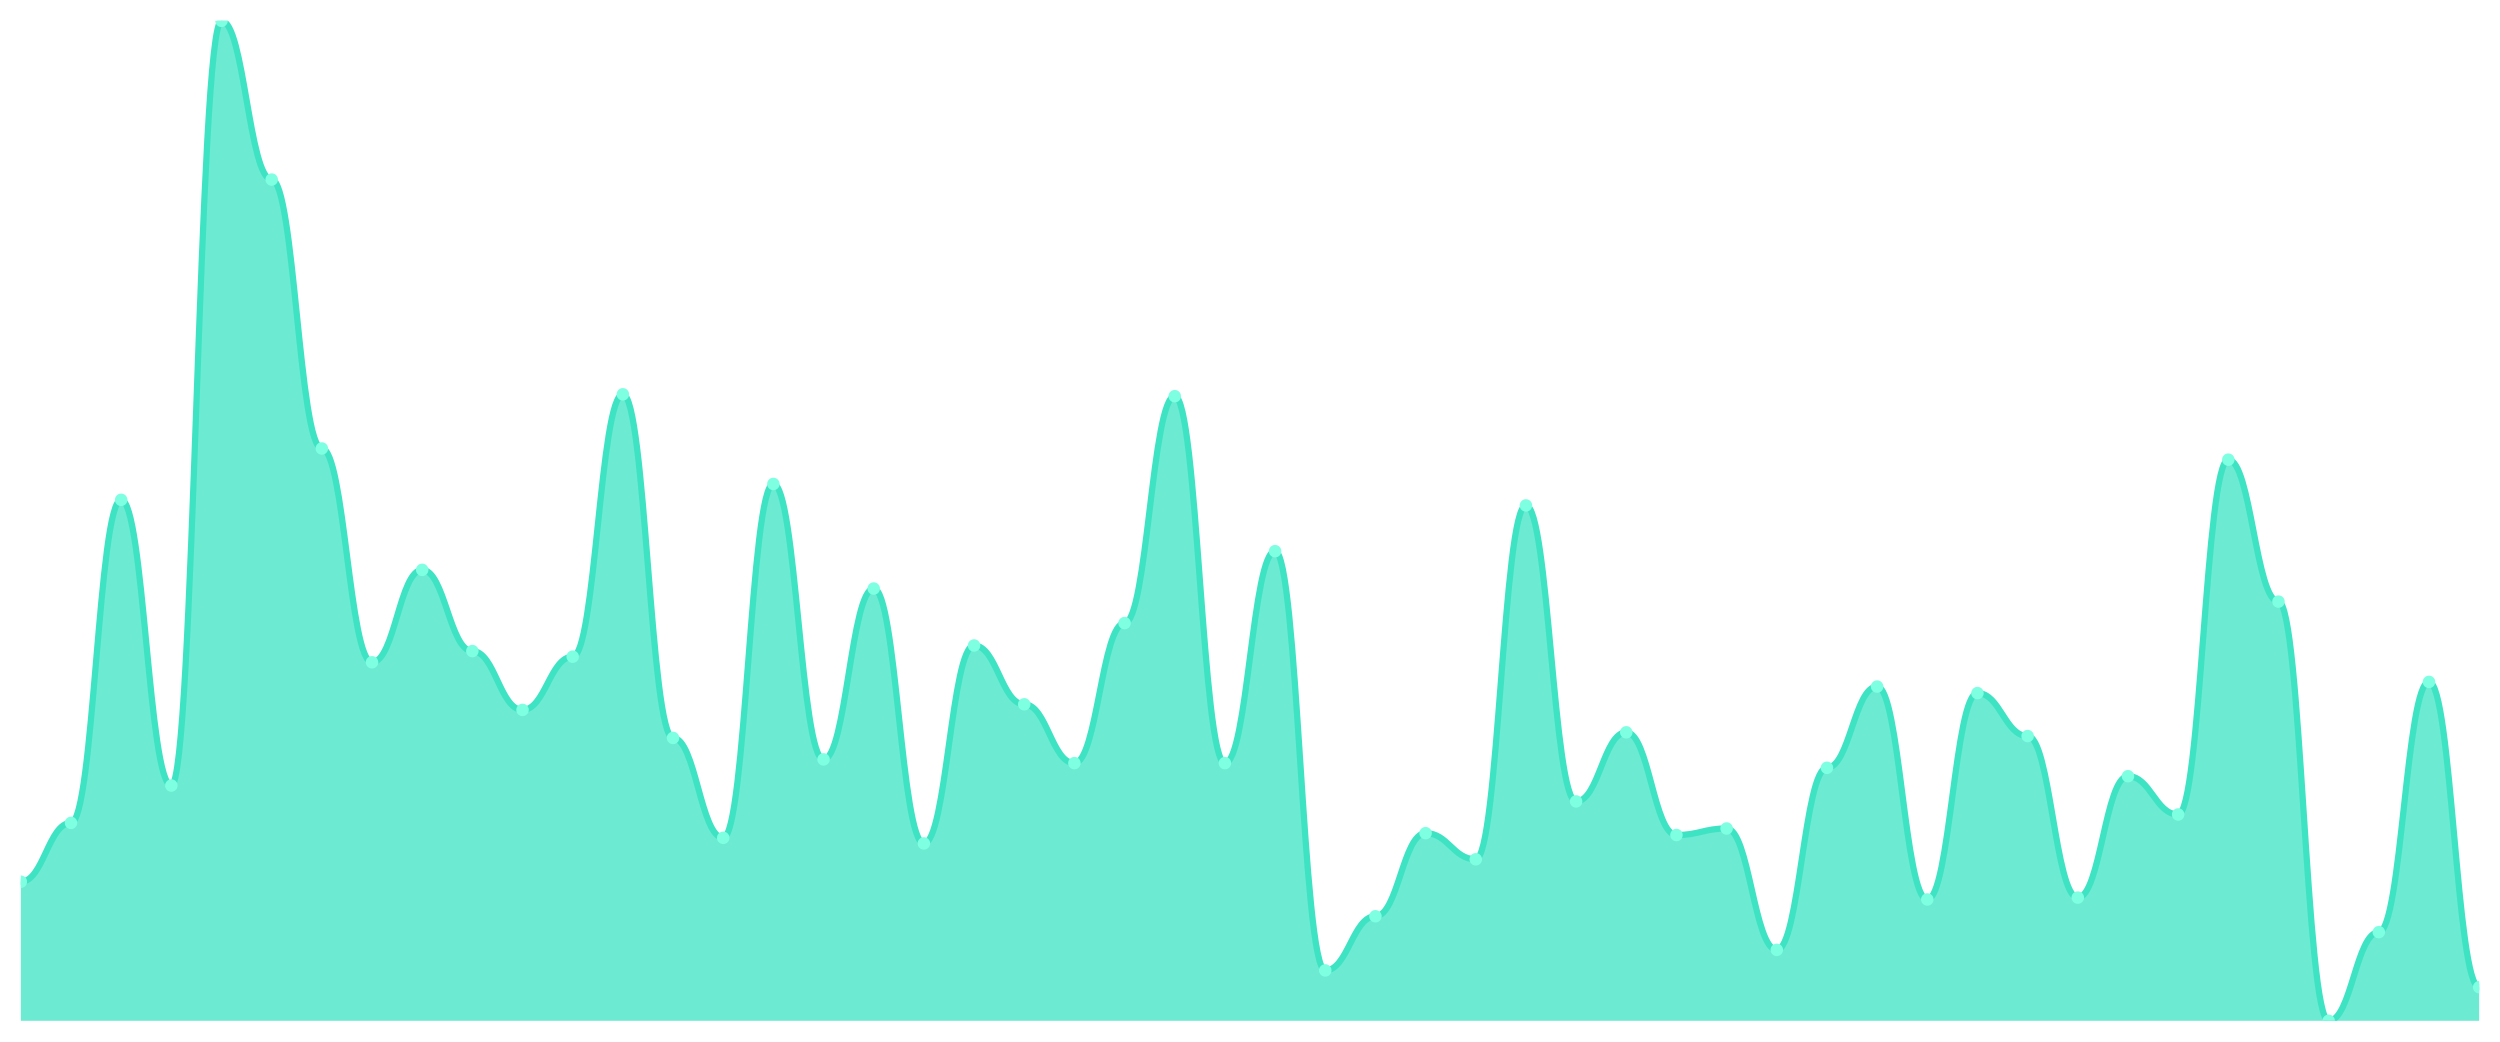
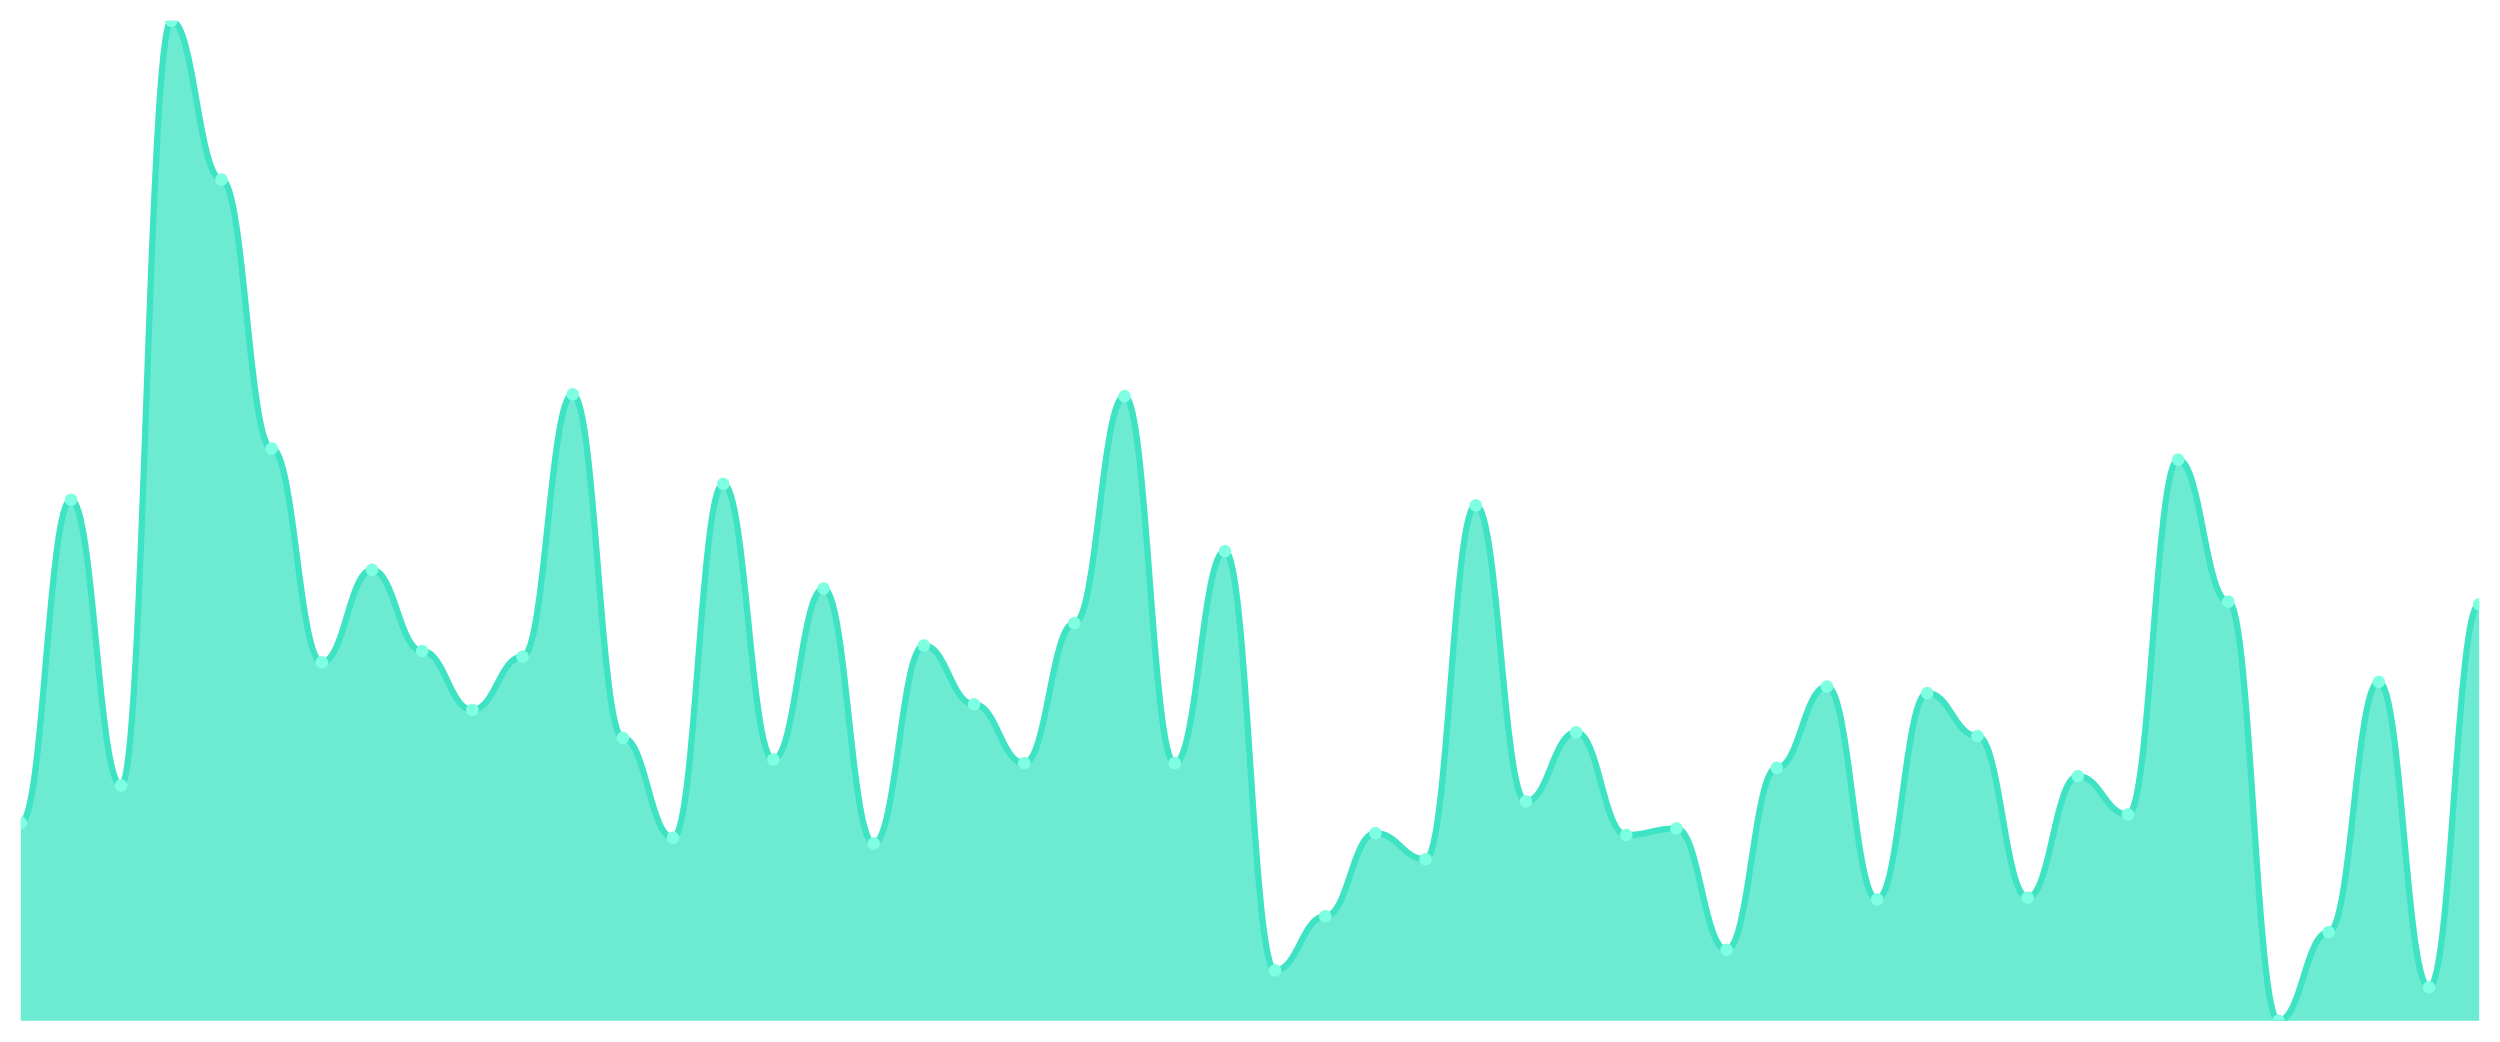
<svg xmlns="http://www.w3.org/2000/svg" viewBox="0 0 1200 500" width="1200" height="500">
  <defs>
    <clipPath id="c">
      <rect x="10" y="10" width="1180" height="480" />
    </clipPath>
  </defs>
  <rect width="1200" height="500" fill="none" />
  <g clip-path="url(#c)">
-     <path d="M 10,490 L 10,423.221 C 20.837,423.221 23.245,394.986 34.082,394.986 C 44.918,394.986 47.327,239.916 58.163,239.916 C 69,239.916 71.408,377.059 82.245,377.059 C 93.082,377.059 95.49,10 106.327,10 C 117.163,10 119.571,86.19 130.408,86.19 C 141.245,86.19 143.653,215.266 154.49,215.266 C 165.327,215.266 167.735,317.899 178.571,317.899 C 189.408,317.899 191.816,273.529 202.653,273.529 C 213.49,273.529 215.898,312.521 226.735,312.521 C 237.571,312.521 239.98,340.756 250.816,340.756 C 261.653,340.756 264.061,315.21 274.898,315.21 C 285.735,315.21 288.143,189.272 298.98,189.272 C 309.816,189.272 312.224,354.202 323.061,354.202 C 333.898,354.202 336.306,402.157 347.143,402.157 C 357.98,402.157 360.388,232.297 371.224,232.297 C 382.061,232.297 384.469,364.51 395.306,364.51 C 406.143,364.51 408.551,282.493 419.388,282.493 C 430.224,282.493 432.633,404.846 443.469,404.846 C 454.306,404.846 456.714,309.832 467.551,309.832 C 478.388,309.832 480.796,338.067 491.633,338.067 C 502.469,338.067 504.878,366.303 515.714,366.303 C 526.551,366.303 528.959,299.076 539.796,299.076 C 550.633,299.076 553.041,190.168 563.878,190.168 C 574.714,190.168 577.122,366.303 587.959,366.303 C 598.796,366.303 601.204,264.566 612.041,264.566 C 622.878,264.566 625.286,465.798 636.122,465.798 C 646.959,465.798 649.367,439.804 660.204,439.804 C 671.041,439.804 673.449,399.916 684.286,399.916 C 695.122,399.916 697.531,412.465 708.367,412.465 C 719.204,412.465 721.612,242.605 732.449,242.605 C 743.286,242.605 745.694,384.678 756.531,384.678 C 767.367,384.678 769.776,351.513 780.612,351.513 C 791.449,351.513 793.857,400.812 804.694,400.812 C 815.531,400.812 817.939,397.675 828.776,397.675 C 839.612,397.675 842.02,455.938 852.857,455.938 C 863.694,455.938 866.102,368.543 876.939,368.543 C 887.776,368.543 890.184,329.552 901.02,329.552 C 911.857,329.552 914.265,431.737 925.102,431.737 C 935.939,431.737 938.347,332.689 949.184,332.689 C 960.02,332.689 962.429,353.305 973.265,353.305 C 984.102,353.305 986.51,430.84 997.347,430.84 C 1008.184,430.84 1010.592,372.577 1021.429,372.577 C 1032.265,372.577 1034.673,390.952 1045.51,390.952 C 1056.347,390.952 1058.755,220.644 1069.592,220.644 C 1080.429,220.644 1082.837,288.768 1093.673,288.768 C 1104.51,288.768 1106.918,490 1117.755,490 C 1128.592,490 1131,447.423 1141.837,447.423 C 1152.673,447.423 1155.082,327.311 1165.918,327.311 C 1176.755,327.311 1179.163,473.866 1190,473.866 L 1190,490 Z" fill="rgba(61,227,195,0.75)" />
-     <path d="M 10,423.221 C 20.837,423.221 23.245,394.986 34.082,394.986 C 44.918,394.986 47.327,239.916 58.163,239.916 C 69,239.916 71.408,377.059 82.245,377.059 C 93.082,377.059 95.49,10 106.327,10 C 117.163,10 119.571,86.19 130.408,86.19 C 141.245,86.19 143.653,215.266 154.49,215.266 C 165.327,215.266 167.735,317.899 178.571,317.899 C 189.408,317.899 191.816,273.529 202.653,273.529 C 213.49,273.529 215.898,312.521 226.735,312.521 C 237.571,312.521 239.98,340.756 250.816,340.756 C 261.653,340.756 264.061,315.21 274.898,315.21 C 285.735,315.21 288.143,189.272 298.98,189.272 C 309.816,189.272 312.224,354.202 323.061,354.202 C 333.898,354.202 336.306,402.157 347.143,402.157 C 357.98,402.157 360.388,232.297 371.224,232.297 C 382.061,232.297 384.469,364.51 395.306,364.51 C 406.143,364.51 408.551,282.493 419.388,282.493 C 430.224,282.493 432.633,404.846 443.469,404.846 C 454.306,404.846 456.714,309.832 467.551,309.832 C 478.388,309.832 480.796,338.067 491.633,338.067 C 502.469,338.067 504.878,366.303 515.714,366.303 C 526.551,366.303 528.959,299.076 539.796,299.076 C 550.633,299.076 553.041,190.168 563.878,190.168 C 574.714,190.168 577.122,366.303 587.959,366.303 C 598.796,366.303 601.204,264.566 612.041,264.566 C 622.878,264.566 625.286,465.798 636.122,465.798 C 646.959,465.798 649.367,439.804 660.204,439.804 C 671.041,439.804 673.449,399.916 684.286,399.916 C 695.122,399.916 697.531,412.465 708.367,412.465 C 719.204,412.465 721.612,242.605 732.449,242.605 C 743.286,242.605 745.694,384.678 756.531,384.678 C 767.367,384.678 769.776,351.513 780.612,351.513 C 791.449,351.513 793.857,400.812 804.694,400.812 C 815.531,400.812 817.939,397.675 828.776,397.675 C 839.612,397.675 842.02,455.938 852.857,455.938 C 863.694,455.938 866.102,368.543 876.939,368.543 C 887.776,368.543 890.184,329.552 901.02,329.552 C 911.857,329.552 914.265,431.737 925.102,431.737 C 935.939,431.737 938.347,332.689 949.184,332.689 C 960.02,332.689 962.429,353.305 973.265,353.305 C 984.102,353.305 986.51,430.84 997.347,430.84 C 1008.184,430.84 1010.592,372.577 1021.429,372.577 C 1032.265,372.577 1034.673,390.952 1045.51,390.952 C 1056.347,390.952 1058.755,220.644 1069.592,220.644 C 1080.429,220.644 1082.837,288.768 1093.673,288.768 C 1104.51,288.768 1106.918,490 1117.755,490 C 1128.592,490 1131,447.423 1141.837,447.423 C 1152.673,447.423 1155.082,327.311 1165.918,327.311 C 1176.755,327.311 1179.163,473.866 1190,473.866" fill="none" stroke="#3de3c3" stroke-width="3" stroke-linecap="round" stroke-linejoin="round" />
-     <circle cx="10" cy="423.221" r="3" fill="#7fffe1" />
-     <circle cx="34.082" cy="394.986" r="3" fill="#7fffe1" />
-     <circle cx="58.163" cy="239.916" r="3" fill="#7fffe1" />
-     <circle cx="82.245" cy="377.059" r="3" fill="#7fffe1" />
-     <circle cx="106.327" cy="10" r="3" fill="#7fffe1" />
-     <circle cx="130.408" cy="86.19" r="3" fill="#7fffe1" />
-     <circle cx="154.49" cy="215.266" r="3" fill="#7fffe1" />
-     <circle cx="178.571" cy="317.899" r="3" fill="#7fffe1" />
-     <circle cx="202.653" cy="273.529" r="3" fill="#7fffe1" />
-     <circle cx="226.735" cy="312.521" r="3" fill="#7fffe1" />
-     <circle cx="250.816" cy="340.756" r="3" fill="#7fffe1" />
-     <circle cx="274.898" cy="315.21" r="3" fill="#7fffe1" />
-     <circle cx="298.98" cy="189.272" r="3" fill="#7fffe1" />
-     <circle cx="323.061" cy="354.202" r="3" fill="#7fffe1" />
-     <circle cx="347.143" cy="402.157" r="3" fill="#7fffe1" />
-     <circle cx="371.224" cy="232.297" r="3" fill="#7fffe1" />
-     <circle cx="395.306" cy="364.51" r="3" fill="#7fffe1" />
-     <circle cx="419.388" cy="282.493" r="3" fill="#7fffe1" />
-     <circle cx="443.469" cy="404.846" r="3" fill="#7fffe1" />
-     <circle cx="467.551" cy="309.832" r="3" fill="#7fffe1" />
-     <circle cx="491.633" cy="338.067" r="3" fill="#7fffe1" />
-     <circle cx="515.714" cy="366.303" r="3" fill="#7fffe1" />
-     <circle cx="539.796" cy="299.076" r="3" fill="#7fffe1" />
-     <circle cx="563.878" cy="190.168" r="3" fill="#7fffe1" />
-     <circle cx="587.959" cy="366.303" r="3" fill="#7fffe1" />
-     <circle cx="612.041" cy="264.566" r="3" fill="#7fffe1" />
-     <circle cx="636.122" cy="465.798" r="3" fill="#7fffe1" />
-     <circle cx="660.204" cy="439.804" r="3" fill="#7fffe1" />
-     <circle cx="684.286" cy="399.916" r="3" fill="#7fffe1" />
-     <circle cx="708.367" cy="412.465" r="3" fill="#7fffe1" />
-     <circle cx="732.449" cy="242.605" r="3" fill="#7fffe1" />
-     <circle cx="756.531" cy="384.678" r="3" fill="#7fffe1" />
-     <circle cx="780.612" cy="351.513" r="3" fill="#7fffe1" />
-     <circle cx="804.694" cy="400.812" r="3" fill="#7fffe1" />
-     <circle cx="828.776" cy="397.675" r="3" fill="#7fffe1" />
-     <circle cx="852.857" cy="455.938" r="3" fill="#7fffe1" />
-     <circle cx="876.939" cy="368.543" r="3" fill="#7fffe1" />
-     <circle cx="901.02" cy="329.552" r="3" fill="#7fffe1" />
-     <circle cx="925.102" cy="431.737" r="3" fill="#7fffe1" />
-     <circle cx="949.184" cy="332.689" r="3" fill="#7fffe1" />
-     <circle cx="973.265" cy="353.305" r="3" fill="#7fffe1" />
-     <circle cx="997.347" cy="430.84" r="3" fill="#7fffe1" />
-     <circle cx="1021.429" cy="372.577" r="3" fill="#7fffe1" />
-     <circle cx="1045.51" cy="390.952" r="3" fill="#7fffe1" />
-     <circle cx="1069.592" cy="220.644" r="3" fill="#7fffe1" />
-     <circle cx="1093.673" cy="288.768" r="3" fill="#7fffe1" />
-     <circle cx="1117.755" cy="490" r="3" fill="#7fffe1" />
-     <circle cx="1141.837" cy="447.423" r="3" fill="#7fffe1" />
-     <circle cx="1165.918" cy="327.311" r="3" fill="#7fffe1" />
-     <circle cx="1190" cy="473.866" r="3" fill="#7fffe1" />
+     <path d="M 10,490 L 10,394.986 C 20.837,394.986 23.245,239.916 34.082,239.916 C 44.918,239.916 47.327,377.059 58.163,377.059 C 69,377.059 71.408,10 82.245,10 C 93.082,10 95.49,86.19 106.327,86.19 C 117.163,86.19 119.571,215.266 130.408,215.266 C 141.245,215.266 143.653,317.899 154.49,317.899 C 165.327,317.899 167.735,273.529 178.571,273.529 C 189.408,273.529 191.816,312.521 202.653,312.521 C 213.49,312.521 215.898,340.756 226.735,340.756 C 237.571,340.756 239.98,315.21 250.816,315.21 C 261.653,315.21 264.061,189.272 274.898,189.272 C 285.735,189.272 288.143,354.202 298.98,354.202 C 309.816,354.202 312.224,402.157 323.061,402.157 C 333.898,402.157 336.306,232.297 347.143,232.297 C 357.98,232.297 360.388,364.51 371.224,364.51 C 382.061,364.51 384.469,282.493 395.306,282.493 C 406.143,282.493 408.551,404.846 419.388,404.846 C 430.224,404.846 432.633,309.832 443.469,309.832 C 454.306,309.832 456.714,338.067 467.551,338.067 C 478.388,338.067 480.796,366.303 491.633,366.303 C 502.469,366.303 504.878,299.076 515.714,299.076 C 526.551,299.076 528.959,190.168 539.796,190.168 C 550.633,190.168 553.041,366.303 563.878,366.303 C 574.714,366.303 577.122,264.566 587.959,264.566 C 598.796,264.566 601.204,465.798 612.041,465.798 C 622.878,465.798 625.286,439.804 636.122,439.804 C 646.959,439.804 649.367,399.916 660.204,399.916 C 671.041,399.916 673.449,412.465 684.286,412.465 C 695.122,412.465 697.531,242.605 708.367,242.605 C 719.204,242.605 721.612,384.678 732.449,384.678 C 743.286,384.678 745.694,351.513 756.531,351.513 C 767.367,351.513 769.776,400.812 780.612,400.812 C 791.449,400.812 793.857,397.675 804.694,397.675 C 815.531,397.675 817.939,455.938 828.776,455.938 C 839.612,455.938 842.02,368.543 852.857,368.543 C 863.694,368.543 866.102,329.552 876.939,329.552 C 887.776,329.552 890.184,431.737 901.02,431.737 C 911.857,431.737 914.265,332.689 925.102,332.689 C 935.939,332.689 938.347,353.305 949.184,353.305 C 960.02,353.305 962.429,430.84 973.265,430.84 C 984.102,430.84 986.51,372.577 997.347,372.577 C 1008.184,372.577 1010.592,390.952 1021.429,390.952 C 1032.265,390.952 1034.673,220.644 1045.51,220.644 C 1056.347,220.644 1058.755,288.768 1069.592,288.768 C 1080.429,288.768 1082.837,490 1093.673,490 C 1104.51,490 1106.918,447.423 1117.755,447.423 C 1128.592,447.423 1131,327.311 1141.837,327.311 C 1152.673,327.311 1155.082,473.866 1165.918,473.866 C 1176.755,473.866 1179.163,290.112 1190,290.112 L 1190,490 Z" fill="rgba(61,227,195,0.75)" />
+     <path d="M 10,394.986 C 20.837,394.986 23.245,239.916 34.082,239.916 C 44.918,239.916 47.327,377.059 58.163,377.059 C 69,377.059 71.408,10 82.245,10 C 93.082,10 95.49,86.19 106.327,86.19 C 117.163,86.19 119.571,215.266 130.408,215.266 C 141.245,215.266 143.653,317.899 154.49,317.899 C 165.327,317.899 167.735,273.529 178.571,273.529 C 189.408,273.529 191.816,312.521 202.653,312.521 C 213.49,312.521 215.898,340.756 226.735,340.756 C 237.571,340.756 239.98,315.21 250.816,315.21 C 261.653,315.21 264.061,189.272 274.898,189.272 C 285.735,189.272 288.143,354.202 298.98,354.202 C 309.816,354.202 312.224,402.157 323.061,402.157 C 333.898,402.157 336.306,232.297 347.143,232.297 C 357.98,232.297 360.388,364.51 371.224,364.51 C 382.061,364.51 384.469,282.493 395.306,282.493 C 406.143,282.493 408.551,404.846 419.388,404.846 C 430.224,404.846 432.633,309.832 443.469,309.832 C 454.306,309.832 456.714,338.067 467.551,338.067 C 478.388,338.067 480.796,366.303 491.633,366.303 C 502.469,366.303 504.878,299.076 515.714,299.076 C 526.551,299.076 528.959,190.168 539.796,190.168 C 550.633,190.168 553.041,366.303 563.878,366.303 C 574.714,366.303 577.122,264.566 587.959,264.566 C 598.796,264.566 601.204,465.798 612.041,465.798 C 622.878,465.798 625.286,439.804 636.122,439.804 C 646.959,439.804 649.367,399.916 660.204,399.916 C 671.041,399.916 673.449,412.465 684.286,412.465 C 695.122,412.465 697.531,242.605 708.367,242.605 C 719.204,242.605 721.612,384.678 732.449,384.678 C 743.286,384.678 745.694,351.513 756.531,351.513 C 767.367,351.513 769.776,400.812 780.612,400.812 C 791.449,400.812 793.857,397.675 804.694,397.675 C 815.531,397.675 817.939,455.938 828.776,455.938 C 839.612,455.938 842.02,368.543 852.857,368.543 C 863.694,368.543 866.102,329.552 876.939,329.552 C 887.776,329.552 890.184,431.737 901.02,431.737 C 911.857,431.737 914.265,332.689 925.102,332.689 C 935.939,332.689 938.347,353.305 949.184,353.305 C 960.02,353.305 962.429,430.84 973.265,430.84 C 984.102,430.84 986.51,372.577 997.347,372.577 C 1008.184,372.577 1010.592,390.952 1021.429,390.952 C 1032.265,390.952 1034.673,220.644 1045.51,220.644 C 1056.347,220.644 1058.755,288.768 1069.592,288.768 C 1080.429,288.768 1082.837,490 1093.673,490 C 1104.51,490 1106.918,447.423 1117.755,447.423 C 1128.592,447.423 1131,327.311 1141.837,327.311 C 1152.673,327.311 1155.082,473.866 1165.918,473.866 C 1176.755,473.866 1179.163,290.112 1190,290.112" fill="none" stroke="#3de3c3" stroke-width="3" stroke-linecap="round" stroke-linejoin="round" />
+     <circle cx="10" cy="394.986" r="3" fill="#7fffe1" />
+     <circle cx="34.082" cy="239.916" r="3" fill="#7fffe1" />
+     <circle cx="58.163" cy="377.059" r="3" fill="#7fffe1" />
+     <circle cx="82.245" cy="10" r="3" fill="#7fffe1" />
+     <circle cx="106.327" cy="86.19" r="3" fill="#7fffe1" />
+     <circle cx="130.408" cy="215.266" r="3" fill="#7fffe1" />
+     <circle cx="154.49" cy="317.899" r="3" fill="#7fffe1" />
+     <circle cx="178.571" cy="273.529" r="3" fill="#7fffe1" />
+     <circle cx="202.653" cy="312.521" r="3" fill="#7fffe1" />
+     <circle cx="226.735" cy="340.756" r="3" fill="#7fffe1" />
+     <circle cx="250.816" cy="315.21" r="3" fill="#7fffe1" />
+     <circle cx="274.898" cy="189.272" r="3" fill="#7fffe1" />
+     <circle cx="298.98" cy="354.202" r="3" fill="#7fffe1" />
+     <circle cx="323.061" cy="402.157" r="3" fill="#7fffe1" />
+     <circle cx="347.143" cy="232.297" r="3" fill="#7fffe1" />
+     <circle cx="371.224" cy="364.51" r="3" fill="#7fffe1" />
+     <circle cx="395.306" cy="282.493" r="3" fill="#7fffe1" />
+     <circle cx="419.388" cy="404.846" r="3" fill="#7fffe1" />
+     <circle cx="443.469" cy="309.832" r="3" fill="#7fffe1" />
+     <circle cx="467.551" cy="338.067" r="3" fill="#7fffe1" />
+     <circle cx="491.633" cy="366.303" r="3" fill="#7fffe1" />
+     <circle cx="515.714" cy="299.076" r="3" fill="#7fffe1" />
+     <circle cx="539.796" cy="190.168" r="3" fill="#7fffe1" />
+     <circle cx="563.878" cy="366.303" r="3" fill="#7fffe1" />
+     <circle cx="587.959" cy="264.566" r="3" fill="#7fffe1" />
+     <circle cx="612.041" cy="465.798" r="3" fill="#7fffe1" />
+     <circle cx="636.122" cy="439.804" r="3" fill="#7fffe1" />
+     <circle cx="660.204" cy="399.916" r="3" fill="#7fffe1" />
+     <circle cx="684.286" cy="412.465" r="3" fill="#7fffe1" />
+     <circle cx="708.367" cy="242.605" r="3" fill="#7fffe1" />
+     <circle cx="732.449" cy="384.678" r="3" fill="#7fffe1" />
+     <circle cx="756.531" cy="351.513" r="3" fill="#7fffe1" />
+     <circle cx="780.612" cy="400.812" r="3" fill="#7fffe1" />
+     <circle cx="804.694" cy="397.675" r="3" fill="#7fffe1" />
+     <circle cx="828.776" cy="455.938" r="3" fill="#7fffe1" />
+     <circle cx="852.857" cy="368.543" r="3" fill="#7fffe1" />
+     <circle cx="876.939" cy="329.552" r="3" fill="#7fffe1" />
+     <circle cx="901.02" cy="431.737" r="3" fill="#7fffe1" />
+     <circle cx="925.102" cy="332.689" r="3" fill="#7fffe1" />
+     <circle cx="949.184" cy="353.305" r="3" fill="#7fffe1" />
+     <circle cx="973.265" cy="430.84" r="3" fill="#7fffe1" />
+     <circle cx="997.347" cy="372.577" r="3" fill="#7fffe1" />
+     <circle cx="1021.429" cy="390.952" r="3" fill="#7fffe1" />
+     <circle cx="1045.51" cy="220.644" r="3" fill="#7fffe1" />
+     <circle cx="1069.592" cy="288.768" r="3" fill="#7fffe1" />
+     <circle cx="1093.673" cy="490" r="3" fill="#7fffe1" />
+     <circle cx="1117.755" cy="447.423" r="3" fill="#7fffe1" />
+     <circle cx="1141.837" cy="327.311" r="3" fill="#7fffe1" />
+     <circle cx="1165.918" cy="473.866" r="3" fill="#7fffe1" />
+     <circle cx="1190" cy="290.112" r="3" fill="#7fffe1" />
  </g>
</svg>
